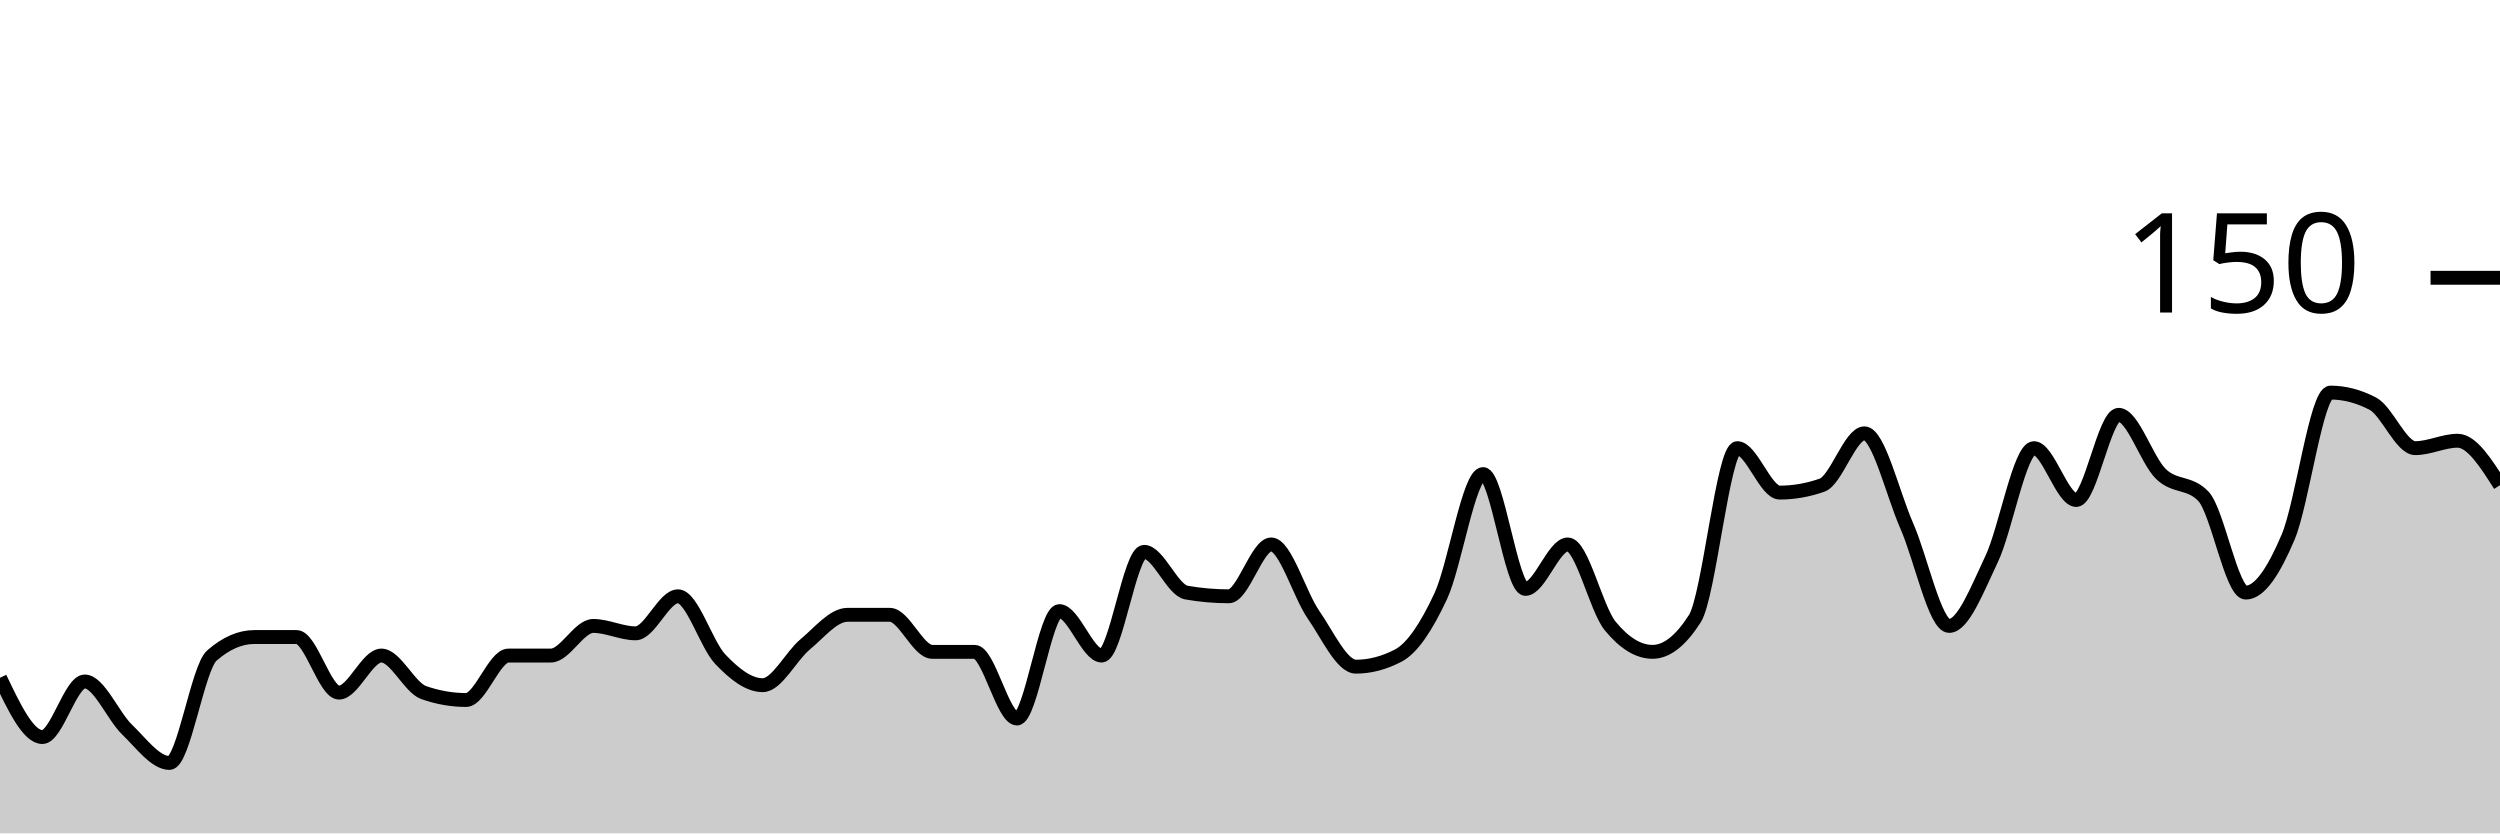
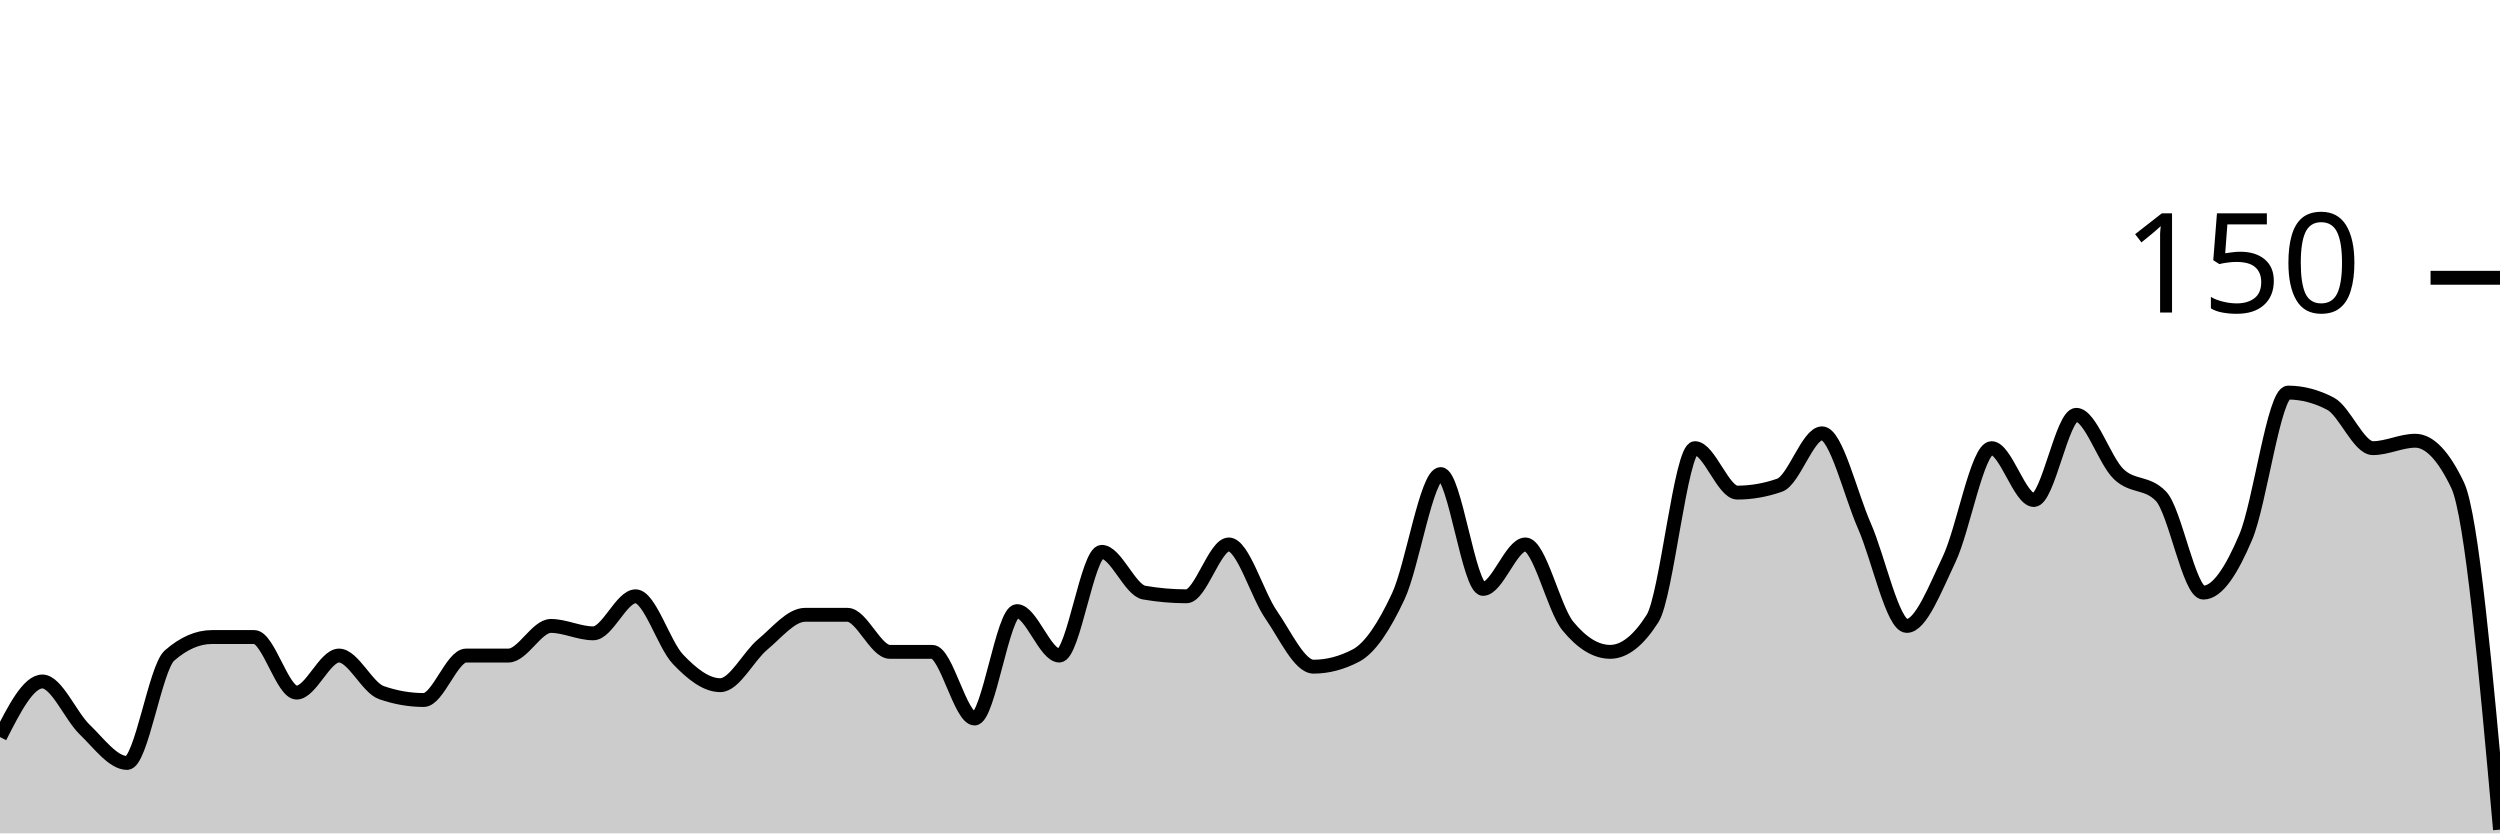
<svg xmlns="http://www.w3.org/2000/svg" viewBox="0 0 180 60">
  <g transform="translate(0,20)">
-     <path class="area" fill="rgba(0, 0, 0, 0.2)" d="M0,28.8C1.017,30.933,2.034,33.067,3.051,33.067C4.068,33.067,5.085,29.067,6.102,29.067C7.119,29.067,8.136,31.556,9.153,32.533C10.169,33.511,11.186,34.933,12.203,34.933C13.22,34.933,14.237,28.089,15.254,27.2C16.271,26.311,17.288,25.867,18.305,25.867C19.322,25.867,20.339,25.867,21.356,25.867C22.373,25.867,23.39,29.867,24.407,29.867C25.424,29.867,26.441,27.2,27.458,27.2C28.475,27.2,29.492,29.511,30.508,29.867C31.525,30.222,32.542,30.4,33.559,30.4C34.576,30.4,35.593,27.2,36.61,27.2C37.627,27.2,38.644,27.2,39.661,27.2C40.678,27.2,41.695,25.067,42.712,25.067C43.729,25.067,44.746,25.6,45.763,25.6C46.78,25.6,47.797,22.933,48.814,22.933C49.831,22.933,50.847,26.4,51.864,27.467C52.881,28.533,53.898,29.333,54.915,29.333C55.932,29.333,56.949,27.244,57.966,26.4C58.983,25.556,60,24.267,61.017,24.267C62.034,24.267,63.051,24.267,64.068,24.267C65.085,24.267,66.102,26.933,67.119,26.933C68.136,26.933,69.153,26.933,70.169,26.933C71.186,26.933,72.203,31.733,73.22,31.733C74.237,31.733,75.254,24,76.271,24C77.288,24,78.305,27.2,79.322,27.2C80.339,27.2,81.356,19.733,82.373,19.733C83.39,19.733,84.407,22.489,85.424,22.667C86.441,22.844,87.458,22.933,88.475,22.933C89.492,22.933,90.508,19.2,91.525,19.2C92.542,19.2,93.559,22.8,94.576,24.267C95.593,25.733,96.61,28,97.627,28C98.644,28,99.661,27.733,100.678,27.2C101.695,26.667,102.712,25.111,103.729,22.933C104.746,20.756,105.763,14.133,106.78,14.133C107.797,14.133,108.814,22.4,109.831,22.4C110.847,22.4,111.864,19.2,112.881,19.2C113.898,19.2,114.915,23.822,115.932,25.067C116.949,26.311,117.966,26.933,118.983,26.933C120,26.933,121.017,26.133,122.034,24.533C123.051,22.933,124.068,12.267,125.085,12.267C126.102,12.267,127.119,15.467,128.136,15.467C129.153,15.467,130.169,15.289,131.186,14.933C132.203,14.578,133.22,11.2,134.237,11.2C135.254,11.2,136.271,15.556,137.288,17.867C138.305,20.178,139.322,25.067,140.339,25.067C141.356,25.067,142.373,22.4,143.39,20.267C144.407,18.133,145.424,12.267,146.441,12.267C147.458,12.267,148.475,16,149.492,16C150.508,16,151.525,9.867,152.542,9.867C153.559,9.867,154.576,13.156,155.593,14.133C156.61,15.111,157.627,14.667,158.644,15.733C159.661,16.8,160.678,22.667,161.695,22.667C162.712,22.667,163.729,21.067,164.746,18.667C165.763,16.267,166.78,8.267,167.797,8.267C168.814,8.267,169.831,8.533,170.847,9.067C171.864,9.6,172.881,12.267,173.898,12.267C174.915,12.267,175.932,11.733,176.949,11.733C177.966,11.733,178.983,13.333,180,14.933L180,40C178.983,40,177.966,40,176.949,40C175.932,40,174.915,40,173.898,40C172.881,40,171.864,40,170.847,40C169.831,40,168.814,40,167.797,40C166.78,40,165.763,40,164.746,40C163.729,40,162.712,40,161.695,40C160.678,40,159.661,40,158.644,40C157.627,40,156.61,40,155.593,40C154.576,40,153.559,40,152.542,40C151.525,40,150.508,40,149.492,40C148.475,40,147.458,40,146.441,40C145.424,40,144.407,40,143.39,40C142.373,40,141.356,40,140.339,40C139.322,40,138.305,40,137.288,40C136.271,40,135.254,40,134.237,40C133.22,40,132.203,40,131.186,40C130.169,40,129.153,40,128.136,40C127.119,40,126.102,40,125.085,40C124.068,40,123.051,40,122.034,40C121.017,40,120,40,118.983,40C117.966,40,116.949,40,115.932,40C114.915,40,113.898,40,112.881,40C111.864,40,110.847,40,109.831,40C108.814,40,107.797,40,106.78,40C105.763,40,104.746,40,103.729,40C102.712,40,101.695,40,100.678,40C99.661,40,98.644,40,97.627,40C96.61,40,95.593,40,94.576,40C93.559,40,92.542,40,91.525,40C90.508,40,89.492,40,88.475,40C87.458,40,86.441,40,85.424,40C84.407,40,83.39,40,82.373,40C81.356,40,80.339,40,79.322,40C78.305,40,77.288,40,76.271,40C75.254,40,74.237,40,73.22,40C72.203,40,71.186,40,70.169,40C69.153,40,68.136,40,67.119,40C66.102,40,65.085,40,64.068,40C63.051,40,62.034,40,61.017,40C60,40,58.983,40,57.966,40C56.949,40,55.932,40,54.915,40C53.898,40,52.881,40,51.864,40C50.847,40,49.831,40,48.814,40C47.797,40,46.78,40,45.763,40C44.746,40,43.729,40,42.712,40C41.695,40,40.678,40,39.661,40C38.644,40,37.627,40,36.61,40C35.593,40,34.576,40,33.559,40C32.542,40,31.525,40,30.508,40C29.492,40,28.475,40,27.458,40C26.441,40,25.424,40,24.407,40C23.39,40,22.373,40,21.356,40C20.339,40,19.322,40,18.305,40C17.288,40,16.271,40,15.254,40C14.237,40,13.22,40,12.203,40C11.186,40,10.169,40,9.153,40C8.136,40,7.119,40,6.102,40C5.085,40,4.068,40,3.051,40C2.034,40,1.017,40,0,40Z" />
-     <path class="line" stroke="black" fill="none" d="M0,28.8C1.017,30.933,2.034,33.067,3.051,33.067C4.068,33.067,5.085,29.067,6.102,29.067C7.119,29.067,8.136,31.556,9.153,32.533C10.169,33.511,11.186,34.933,12.203,34.933C13.22,34.933,14.237,28.089,15.254,27.2C16.271,26.311,17.288,25.867,18.305,25.867C19.322,25.867,20.339,25.867,21.356,25.867C22.373,25.867,23.39,29.867,24.407,29.867C25.424,29.867,26.441,27.2,27.458,27.2C28.475,27.2,29.492,29.511,30.508,29.867C31.525,30.222,32.542,30.4,33.559,30.4C34.576,30.4,35.593,27.2,36.61,27.2C37.627,27.2,38.644,27.2,39.661,27.2C40.678,27.2,41.695,25.067,42.712,25.067C43.729,25.067,44.746,25.6,45.763,25.6C46.78,25.6,47.797,22.933,48.814,22.933C49.831,22.933,50.847,26.4,51.864,27.467C52.881,28.533,53.898,29.333,54.915,29.333C55.932,29.333,56.949,27.244,57.966,26.4C58.983,25.556,60,24.267,61.017,24.267C62.034,24.267,63.051,24.267,64.068,24.267C65.085,24.267,66.102,26.933,67.119,26.933C68.136,26.933,69.153,26.933,70.169,26.933C71.186,26.933,72.203,31.733,73.22,31.733C74.237,31.733,75.254,24,76.271,24C77.288,24,78.305,27.2,79.322,27.2C80.339,27.2,81.356,19.733,82.373,19.733C83.39,19.733,84.407,22.489,85.424,22.667C86.441,22.844,87.458,22.933,88.475,22.933C89.492,22.933,90.508,19.2,91.525,19.2C92.542,19.2,93.559,22.8,94.576,24.267C95.593,25.733,96.61,28,97.627,28C98.644,28,99.661,27.733,100.678,27.2C101.695,26.667,102.712,25.111,103.729,22.933C104.746,20.756,105.763,14.133,106.78,14.133C107.797,14.133,108.814,22.4,109.831,22.4C110.847,22.4,111.864,19.2,112.881,19.2C113.898,19.2,114.915,23.822,115.932,25.067C116.949,26.311,117.966,26.933,118.983,26.933C120,26.933,121.017,26.133,122.034,24.533C123.051,22.933,124.068,12.267,125.085,12.267C126.102,12.267,127.119,15.467,128.136,15.467C129.153,15.467,130.169,15.289,131.186,14.933C132.203,14.578,133.22,11.2,134.237,11.2C135.254,11.2,136.271,15.556,137.288,17.867C138.305,20.178,139.322,25.067,140.339,25.067C141.356,25.067,142.373,22.4,143.39,20.267C144.407,18.133,145.424,12.267,146.441,12.267C147.458,12.267,148.475,16,149.492,16C150.508,16,151.525,9.867,152.542,9.867C153.559,9.867,154.576,13.156,155.593,14.133C156.61,15.111,157.627,14.667,158.644,15.733C159.661,16.8,160.678,22.667,161.695,22.667C162.712,22.667,163.729,21.067,164.746,18.667C165.763,16.267,166.78,8.267,167.797,8.267C168.814,8.267,169.831,8.533,170.847,9.067C171.864,9.6,172.881,12.267,173.898,12.267C174.915,12.267,175.932,11.733,176.949,11.733C177.966,11.733,178.983,13.333,180,14.933" />
+     <path class="area" fill="rgba(0, 0, 0, 0.2)" d="M0,33.067C1.017,31.067,2.034,29.067,3.051,29.067C4.068,29.067,5.085,31.556,6.102,32.533C7.119,33.511,8.136,34.933,9.153,34.933C10.169,34.933,11.186,28.089,12.203,27.2C13.22,26.311,14.237,25.867,15.254,25.867C16.271,25.867,17.288,25.867,18.305,25.867C19.322,25.867,20.339,29.867,21.356,29.867C22.373,29.867,23.39,27.2,24.407,27.2C25.424,27.2,26.441,29.511,27.458,29.867C28.475,30.222,29.492,30.4,30.508,30.4C31.525,30.4,32.542,27.2,33.559,27.2C34.576,27.2,35.593,27.2,36.61,27.2C37.627,27.2,38.644,25.067,39.661,25.067C40.678,25.067,41.695,25.6,42.712,25.6C43.729,25.6,44.746,22.933,45.763,22.933C46.78,22.933,47.797,26.4,48.814,27.467C49.831,28.533,50.847,29.333,51.864,29.333C52.881,29.333,53.898,27.244,54.915,26.4C55.932,25.556,56.949,24.267,57.966,24.267C58.983,24.267,60,24.267,61.017,24.267C62.034,24.267,63.051,26.933,64.068,26.933C65.085,26.933,66.102,26.933,67.119,26.933C68.136,26.933,69.153,31.733,70.169,31.733C71.186,31.733,72.203,24,73.22,24C74.237,24,75.254,27.2,76.271,27.2C77.288,27.2,78.305,19.733,79.322,19.733C80.339,19.733,81.356,22.489,82.373,22.667C83.39,22.844,84.407,22.933,85.424,22.933C86.441,22.933,87.458,19.2,88.475,19.2C89.492,19.2,90.508,22.8,91.525,24.267C92.542,25.733,93.559,28,94.576,28C95.593,28,96.61,27.733,97.627,27.2C98.644,26.667,99.661,25.111,100.678,22.933C101.695,20.756,102.712,14.133,103.729,14.133C104.746,14.133,105.763,22.4,106.78,22.4C107.797,22.4,108.814,19.2,109.831,19.2C110.847,19.2,111.864,23.822,112.881,25.067C113.898,26.311,114.915,26.933,115.932,26.933C116.949,26.933,117.966,26.133,118.983,24.533C120,22.933,121.017,12.267,122.034,12.267C123.051,12.267,124.068,15.467,125.085,15.467C126.102,15.467,127.119,15.289,128.136,14.933C129.153,14.578,130.169,11.2,131.186,11.2C132.203,11.2,133.22,15.556,134.237,17.867C135.254,20.178,136.271,25.067,137.288,25.067C138.305,25.067,139.322,22.4,140.339,20.267C141.356,18.133,142.373,12.267,143.39,12.267C144.407,12.267,145.424,16,146.441,16C147.458,16,148.475,9.867,149.492,9.867C150.508,9.867,151.525,13.156,152.542,14.133C153.559,15.111,154.576,14.667,155.593,15.733C156.61,16.8,157.627,22.667,158.644,22.667C159.661,22.667,160.678,21.067,161.695,18.667C162.712,16.267,163.729,8.267,164.746,8.267C165.763,8.267,166.78,8.533,167.797,9.067C168.814,9.6,169.831,12.267,170.847,12.267C171.864,12.267,172.881,11.733,173.898,11.733C174.915,11.733,175.932,12.8,176.949,14.933C177.966,17.067,178.983,28.4,180,39.733L180,40C178.983,40,177.966,40,176.949,40C175.932,40,174.915,40,173.898,40C172.881,40,171.864,40,170.847,40C169.831,40,168.814,40,167.797,40C166.78,40,165.763,40,164.746,40C163.729,40,162.712,40,161.695,40C160.678,40,159.661,40,158.644,40C157.627,40,156.61,40,155.593,40C154.576,40,153.559,40,152.542,40C151.525,40,150.508,40,149.492,40C148.475,40,147.458,40,146.441,40C145.424,40,144.407,40,143.39,40C142.373,40,141.356,40,140.339,40C139.322,40,138.305,40,137.288,40C136.271,40,135.254,40,134.237,40C133.22,40,132.203,40,131.186,40C130.169,40,129.153,40,128.136,40C127.119,40,126.102,40,125.085,40C124.068,40,123.051,40,122.034,40C121.017,40,120,40,118.983,40C117.966,40,116.949,40,115.932,40C114.915,40,113.898,40,112.881,40C111.864,40,110.847,40,109.831,40C108.814,40,107.797,40,106.78,40C105.763,40,104.746,40,103.729,40C102.712,40,101.695,40,100.678,40C99.661,40,98.644,40,97.627,40C96.61,40,95.593,40,94.576,40C93.559,40,92.542,40,91.525,40C90.508,40,89.492,40,88.475,40C87.458,40,86.441,40,85.424,40C84.407,40,83.39,40,82.373,40C81.356,40,80.339,40,79.322,40C78.305,40,77.288,40,76.271,40C75.254,40,74.237,40,73.22,40C72.203,40,71.186,40,70.169,40C69.153,40,68.136,40,67.119,40C66.102,40,65.085,40,64.068,40C63.051,40,62.034,40,61.017,40C60,40,58.983,40,57.966,40C56.949,40,55.932,40,54.915,40C53.898,40,52.881,40,51.864,40C50.847,40,49.831,40,48.814,40C47.797,40,46.78,40,45.763,40C44.746,40,43.729,40,42.712,40C41.695,40,40.678,40,39.661,40C38.644,40,37.627,40,36.61,40C35.593,40,34.576,40,33.559,40C32.542,40,31.525,40,30.508,40C29.492,40,28.475,40,27.458,40C26.441,40,25.424,40,24.407,40C23.39,40,22.373,40,21.356,40C20.339,40,19.322,40,18.305,40C17.288,40,16.271,40,15.254,40C14.237,40,13.22,40,12.203,40C11.186,40,10.169,40,9.153,40C8.136,40,7.119,40,6.102,40C5.085,40,4.068,40,3.051,40C2.034,40,1.017,40,0,40Z" />
+     <path class="line" stroke="black" fill="none" d="M0,33.067C1.017,31.067,2.034,29.067,3.051,29.067C4.068,29.067,5.085,31.556,6.102,32.533C7.119,33.511,8.136,34.933,9.153,34.933C10.169,34.933,11.186,28.089,12.203,27.2C13.22,26.311,14.237,25.867,15.254,25.867C16.271,25.867,17.288,25.867,18.305,25.867C19.322,25.867,20.339,29.867,21.356,29.867C22.373,29.867,23.39,27.2,24.407,27.2C25.424,27.2,26.441,29.511,27.458,29.867C28.475,30.222,29.492,30.4,30.508,30.4C31.525,30.4,32.542,27.2,33.559,27.2C34.576,27.2,35.593,27.2,36.61,27.2C37.627,27.2,38.644,25.067,39.661,25.067C40.678,25.067,41.695,25.6,42.712,25.6C43.729,25.6,44.746,22.933,45.763,22.933C46.78,22.933,47.797,26.4,48.814,27.467C49.831,28.533,50.847,29.333,51.864,29.333C52.881,29.333,53.898,27.244,54.915,26.4C55.932,25.556,56.949,24.267,57.966,24.267C58.983,24.267,60,24.267,61.017,24.267C62.034,24.267,63.051,26.933,64.068,26.933C65.085,26.933,66.102,26.933,67.119,26.933C68.136,26.933,69.153,31.733,70.169,31.733C71.186,31.733,72.203,24,73.22,24C74.237,24,75.254,27.2,76.271,27.2C77.288,27.2,78.305,19.733,79.322,19.733C80.339,19.733,81.356,22.489,82.373,22.667C83.39,22.844,84.407,22.933,85.424,22.933C86.441,22.933,87.458,19.2,88.475,19.2C89.492,19.2,90.508,22.8,91.525,24.267C92.542,25.733,93.559,28,94.576,28C95.593,28,96.61,27.733,97.627,27.2C98.644,26.667,99.661,25.111,100.678,22.933C101.695,20.756,102.712,14.133,103.729,14.133C104.746,14.133,105.763,22.4,106.78,22.4C107.797,22.4,108.814,19.2,109.831,19.2C110.847,19.2,111.864,23.822,112.881,25.067C113.898,26.311,114.915,26.933,115.932,26.933C116.949,26.933,117.966,26.133,118.983,24.533C120,22.933,121.017,12.267,122.034,12.267C123.051,12.267,124.068,15.467,125.085,15.467C126.102,15.467,127.119,15.289,128.136,14.933C129.153,14.578,130.169,11.2,131.186,11.2C132.203,11.2,133.22,15.556,134.237,17.867C135.254,20.178,136.271,25.067,137.288,25.067C138.305,25.067,139.322,22.4,140.339,20.267C141.356,18.133,142.373,12.267,143.39,12.267C144.407,12.267,145.424,16,146.441,16C147.458,16,148.475,9.867,149.492,9.867C150.508,9.867,151.525,13.156,152.542,14.133C153.559,15.111,154.576,14.667,155.593,15.733C156.61,16.8,157.627,22.667,158.644,22.667C159.661,22.667,160.678,21.067,161.695,18.667C162.712,16.267,163.729,8.267,164.746,8.267C165.763,8.267,166.78,8.533,167.797,9.067C168.814,9.6,169.831,12.267,170.847,12.267C171.864,12.267,172.881,11.733,173.898,11.733C174.915,11.733,175.932,12.8,176.949,14.933C177.966,17.067,178.983,28.4,180,39.733" />
    <path class="axis-ceiling" stroke-width="1" stroke="black" fill="none" d="M175,0L180,0" />
    <text class="axis-ceiling-label" font-family="sans-serif" text-anchor="end" font-size="10px" x="170" y="2.5">150</text>
  </g>
</svg>
